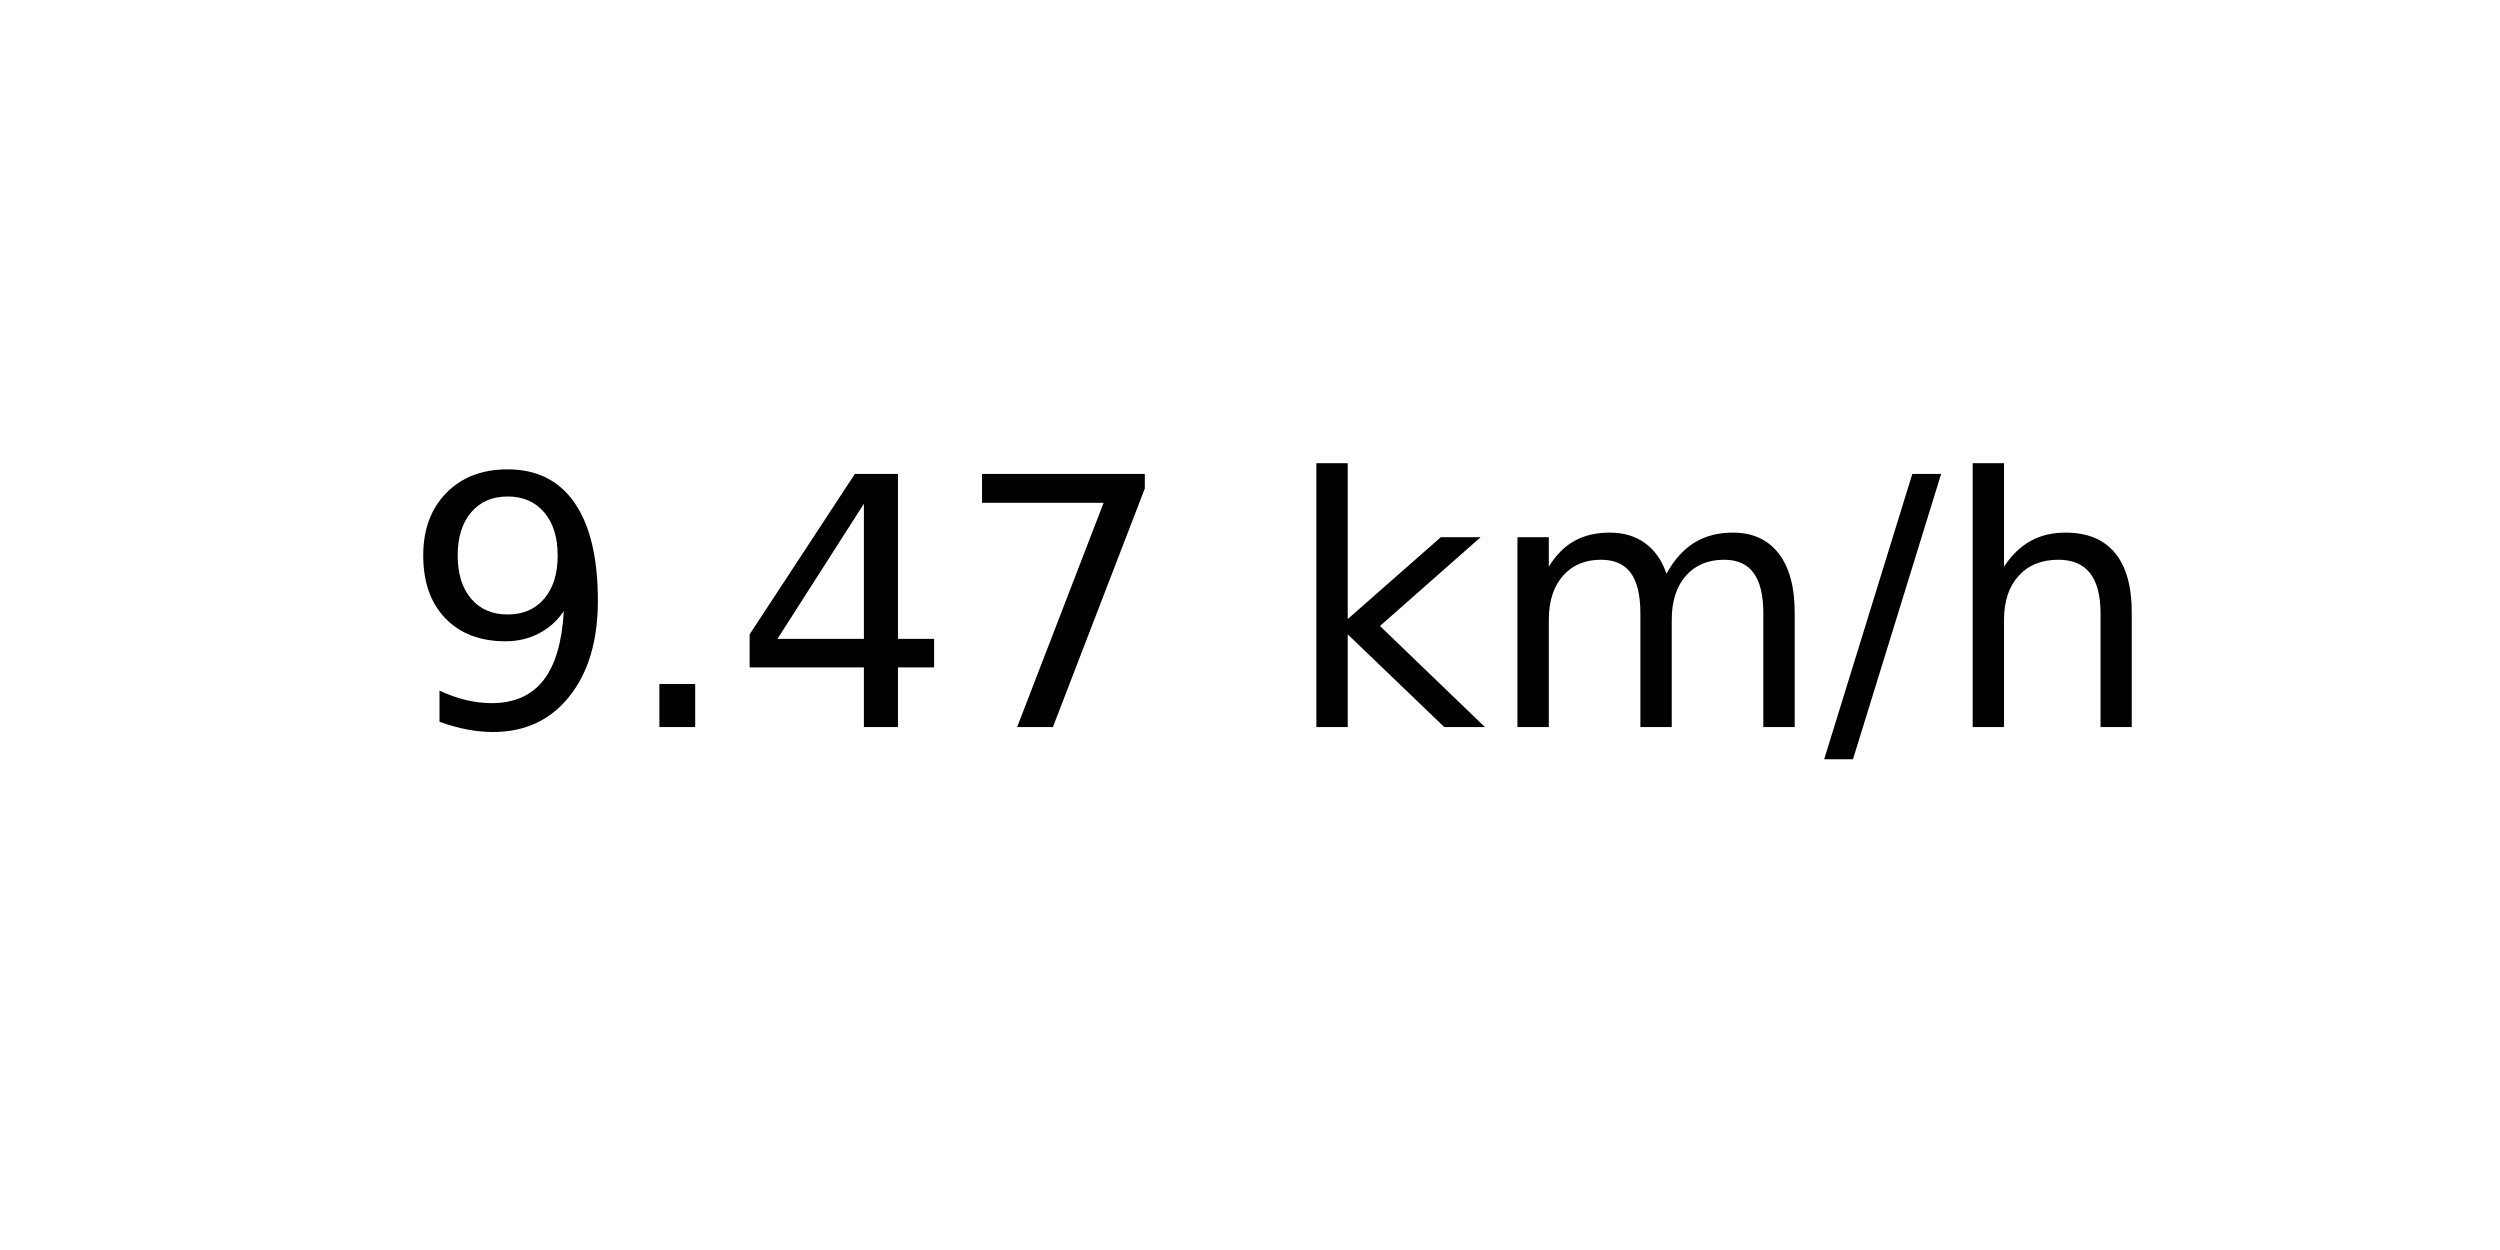
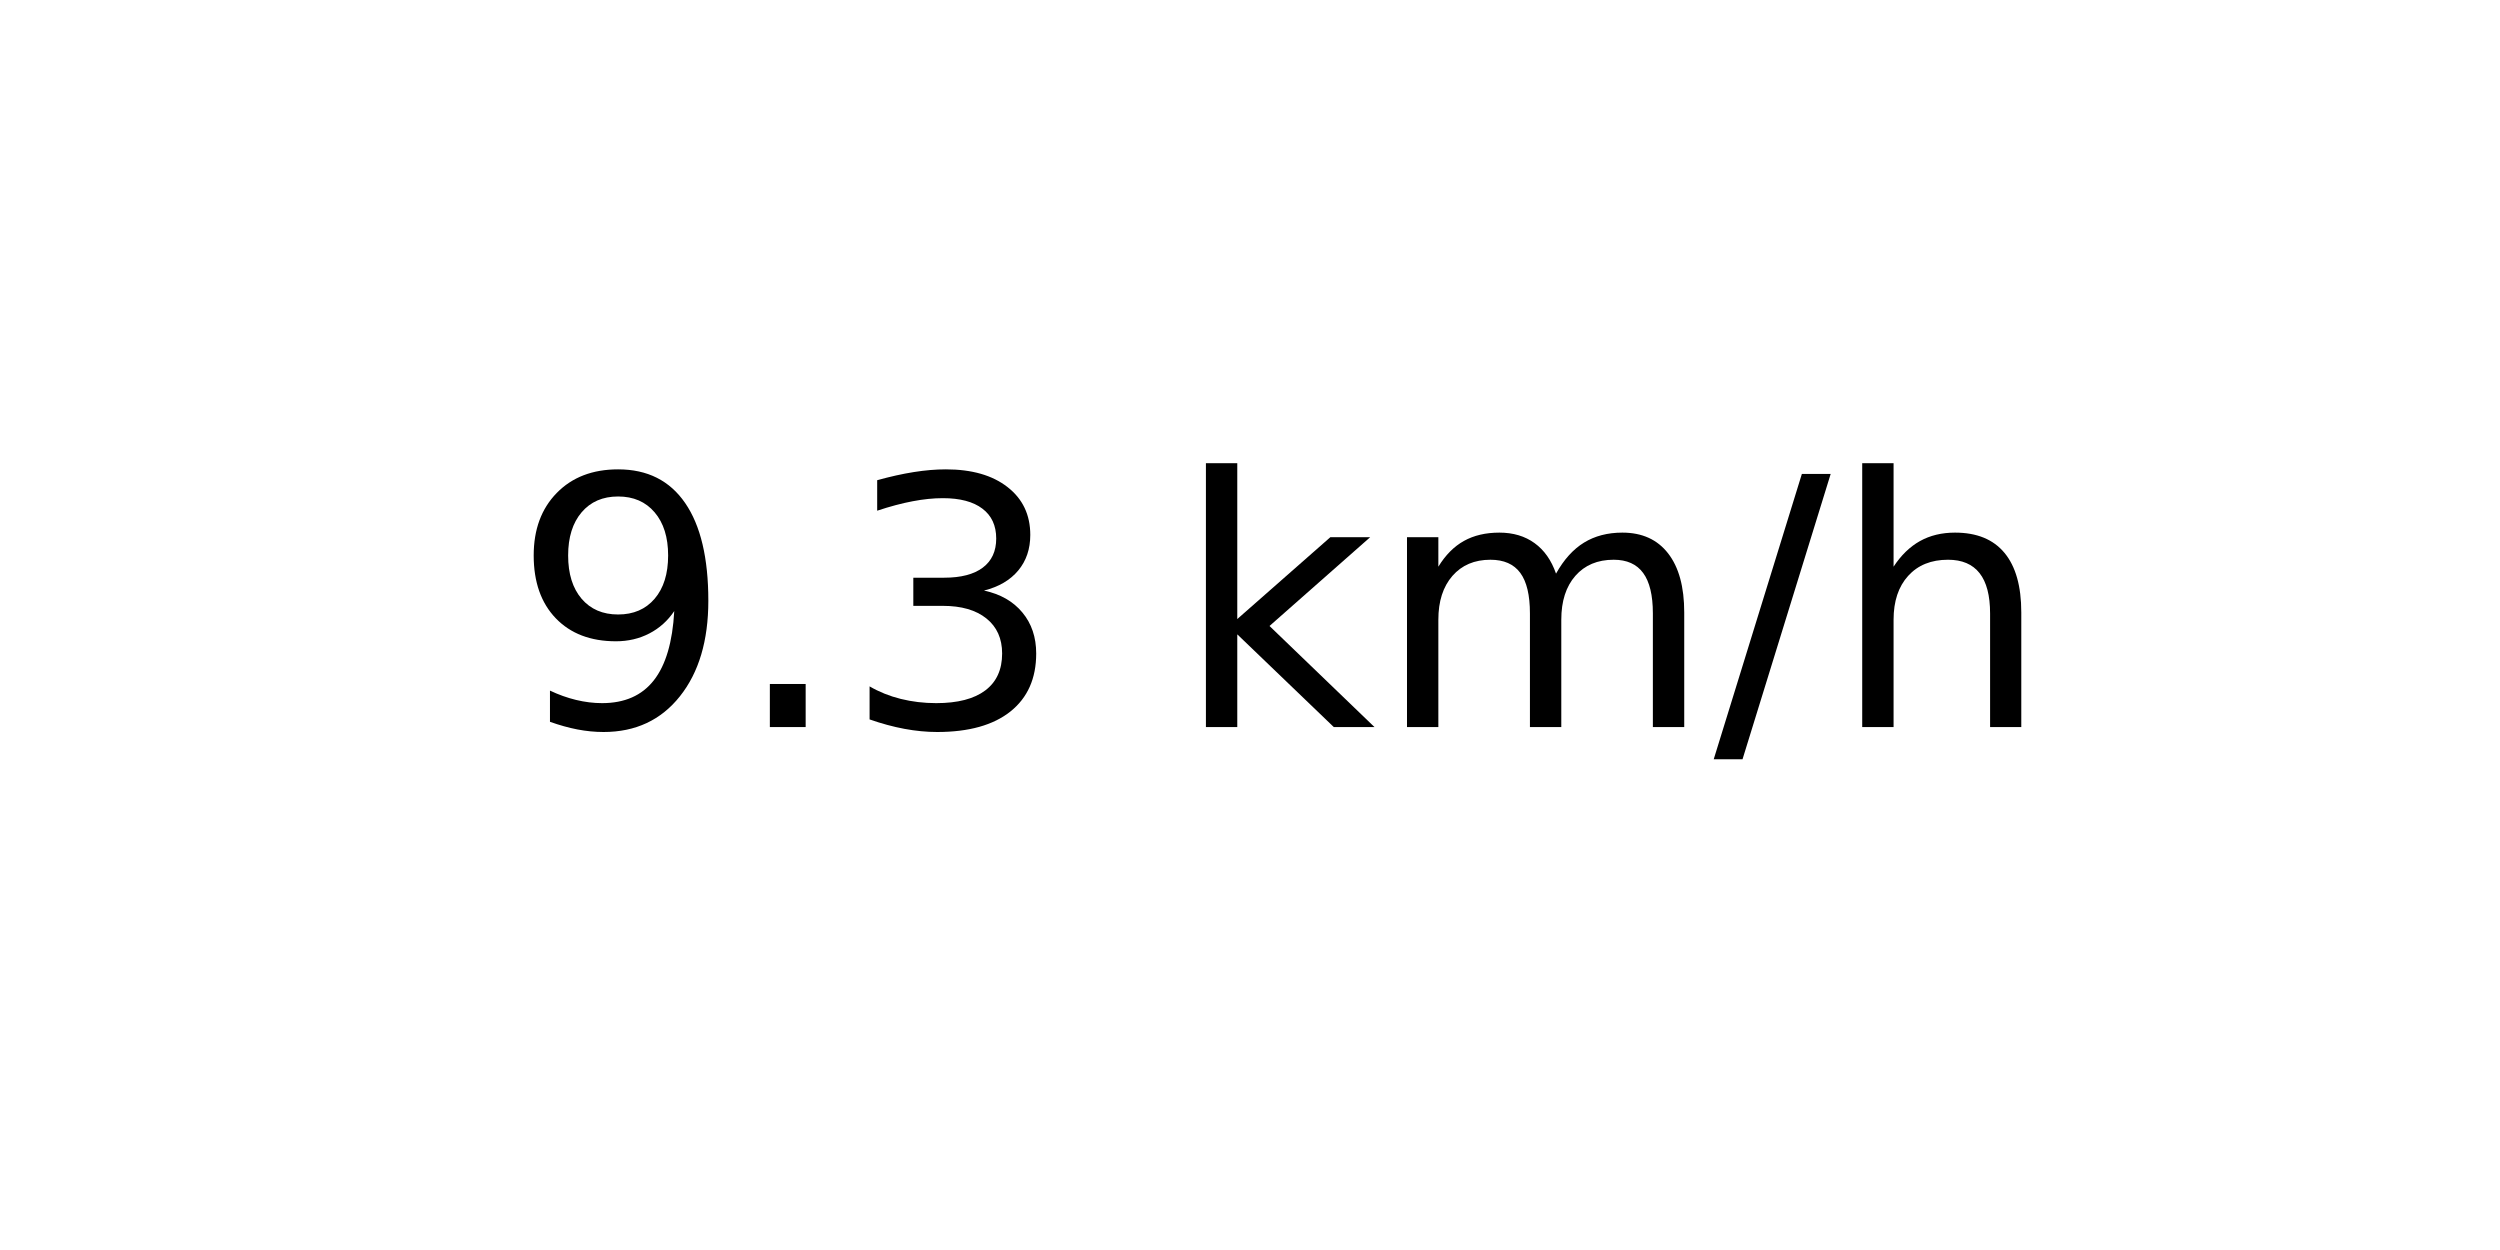
<svg xmlns="http://www.w3.org/2000/svg" xmlns:xlink="http://www.w3.org/1999/xlink" width="72pt" height="36pt" viewBox="0 0 72 36" version="1.1">
  <defs>
    <style type="text/css">*{stroke-linejoin: round; stroke-linecap: butt}</style>
  </defs>
  <g id="figure_1">
    <g id="axes_1">
      <g id="text_1">
-         <g transform="translate(11.55937 20.93937) scale(0.1 -0.1)">
+         <g transform="translate(14.74062 20.93937) scale(0.1 -0.1)">
          <defs>
            <path id="DejaVuSans-39" d="M 703 97  L 703 672  Q 941 559 1184 500  Q 1428 441 1663 441  Q 2288 441 2617 861  Q 2947 1281 2994 2138  Q 2813 1869 2534 1725  Q 2256 1581 1919 1581  Q 1219 1581 811 2004  Q 403 2428 403 3163  Q 403 3881 828 4315  Q 1253 4750 1959 4750  Q 2769 4750 3195 4129  Q 3622 3509 3622 2328  Q 3622 1225 3098 567  Q 2575 -91 1691 -91  Q 1453 -91 1209 -44  Q 966 3 703 97  z M 1959 2075  Q 2384 2075 2632 2365  Q 2881 2656 2881 3163  Q 2881 3666 2632 3958  Q 2384 4250 1959 4250  Q 1534 4250 1286 3958  Q 1038 3666 1038 3163  Q 1038 2656 1286 2365  Q 1534 2075 1959 2075  z " transform="scale(0.015625)" />
            <path id="DejaVuSans-2e" d="M 684 794  L 1344 794  L 1344 0  L 684 0  L 684 794  z " transform="scale(0.015625)" />
-             <path id="DejaVuSans-34" d="M 2419 4116  L 825 1625  L 2419 1625  L 2419 4116  z M 2253 4666  L 3047 4666  L 3047 1625  L 3713 1625  L 3713 1100  L 3047 1100  L 3047 0  L 2419 0  L 2419 1100  L 313 1100  L 313 1709  L 2253 4666  z " transform="scale(0.015625)" />
-             <path id="DejaVuSans-37" d="M 525 4666  L 3525 4666  L 3525 4397  L 1831 0  L 1172 0  L 2766 4134  L 525 4134  L 525 4666  z " transform="scale(0.015625)" />
+             <path id="DejaVuSans-33" d="M 2597 2516  Q 3050 2419 3304 2112  Q 3559 1806 3559 1356  Q 3559 666 3084 287  Q 2609 -91 1734 -91  Q 1441 -91 1130 -33  Q 819 25 488 141  L 488 750  Q 750 597 1062 519  Q 1375 441 1716 441  Q 2309 441 2620 675  Q 2931 909 2931 1356  Q 2931 1769 2642 2001  Q 2353 2234 1838 2234  L 1294 2234  L 1294 2753  L 1863 2753  Q 2328 2753 2575 2939  Q 2822 3125 2822 3475  Q 2822 3834 2567 4026  Q 2313 4219 1838 4219  Q 1578 4219 1281 4162  Q 984 4106 628 3988  L 628 4550  Q 988 4650 1302 4700  Q 1616 4750 1894 4750  Q 2613 4750 3031 4423  Q 3450 4097 3450 3541  Q 3450 3153 3228 2886  Q 3006 2619 2597 2516  z " transform="scale(0.015625)" />
            <path id="DejaVuSans-20" transform="scale(0.015625)" />
            <path id="DejaVuSans-6b" d="M 581 4863  L 1159 4863  L 1159 1991  L 2875 3500  L 3609 3500  L 1753 1863  L 3688 0  L 2938 0  L 1159 1709  L 1159 0  L 581 0  L 581 4863  z " transform="scale(0.015625)" />
            <path id="DejaVuSans-6d" d="M 3328 2828  Q 3544 3216 3844 3400  Q 4144 3584 4550 3584  Q 5097 3584 5394 3201  Q 5691 2819 5691 2113  L 5691 0  L 5113 0  L 5113 2094  Q 5113 2597 4934 2840  Q 4756 3084 4391 3084  Q 3944 3084 3684 2787  Q 3425 2491 3425 1978  L 3425 0  L 2847 0  L 2847 2094  Q 2847 2600 2669 2842  Q 2491 3084 2119 3084  Q 1678 3084 1418 2786  Q 1159 2488 1159 1978  L 1159 0  L 581 0  L 581 3500  L 1159 3500  L 1159 2956  Q 1356 3278 1631 3431  Q 1906 3584 2284 3584  Q 2666 3584 2933 3390  Q 3200 3197 3328 2828  z " transform="scale(0.015625)" />
            <path id="DejaVuSans-2f" d="M 1625 4666  L 2156 4666  L 531 -594  L 0 -594  L 1625 4666  z " transform="scale(0.015625)" />
            <path id="DejaVuSans-68" d="M 3513 2113  L 3513 0  L 2938 0  L 2938 2094  Q 2938 2591 2744 2837  Q 2550 3084 2163 3084  Q 1697 3084 1428 2787  Q 1159 2491 1159 1978  L 1159 0  L 581 0  L 581 4863  L 1159 4863  L 1159 2956  Q 1366 3272 1645 3428  Q 1925 3584 2291 3584  Q 2894 3584 3203 3211  Q 3513 2838 3513 2113  z " transform="scale(0.015625)" />
          </defs>
          <use xlink:href="#DejaVuSans-39" />
          <use xlink:href="#DejaVuSans-2e" x="63.623" />
-           <use xlink:href="#DejaVuSans-34" x="95.41" />
-           <use xlink:href="#DejaVuSans-37" x="159.033" />
-           <use xlink:href="#DejaVuSans-20" x="222.656" />
-           <use xlink:href="#DejaVuSans-6b" x="254.443" />
-           <use xlink:href="#DejaVuSans-6d" x="312.354" />
-           <use xlink:href="#DejaVuSans-2f" x="409.766" />
-           <use xlink:href="#DejaVuSans-68" x="443.457" />
+           <use xlink:href="#DejaVuSans-33" x="95.41" />
+           <use xlink:href="#DejaVuSans-20" x="159.033" />
+           <use xlink:href="#DejaVuSans-6b" x="190.82" />
+           <use xlink:href="#DejaVuSans-6d" x="248.73" />
+           <use xlink:href="#DejaVuSans-2f" x="346.143" />
+           <use xlink:href="#DejaVuSans-68" x="379.834" />
        </g>
      </g>
    </g>
  </g>
</svg>
